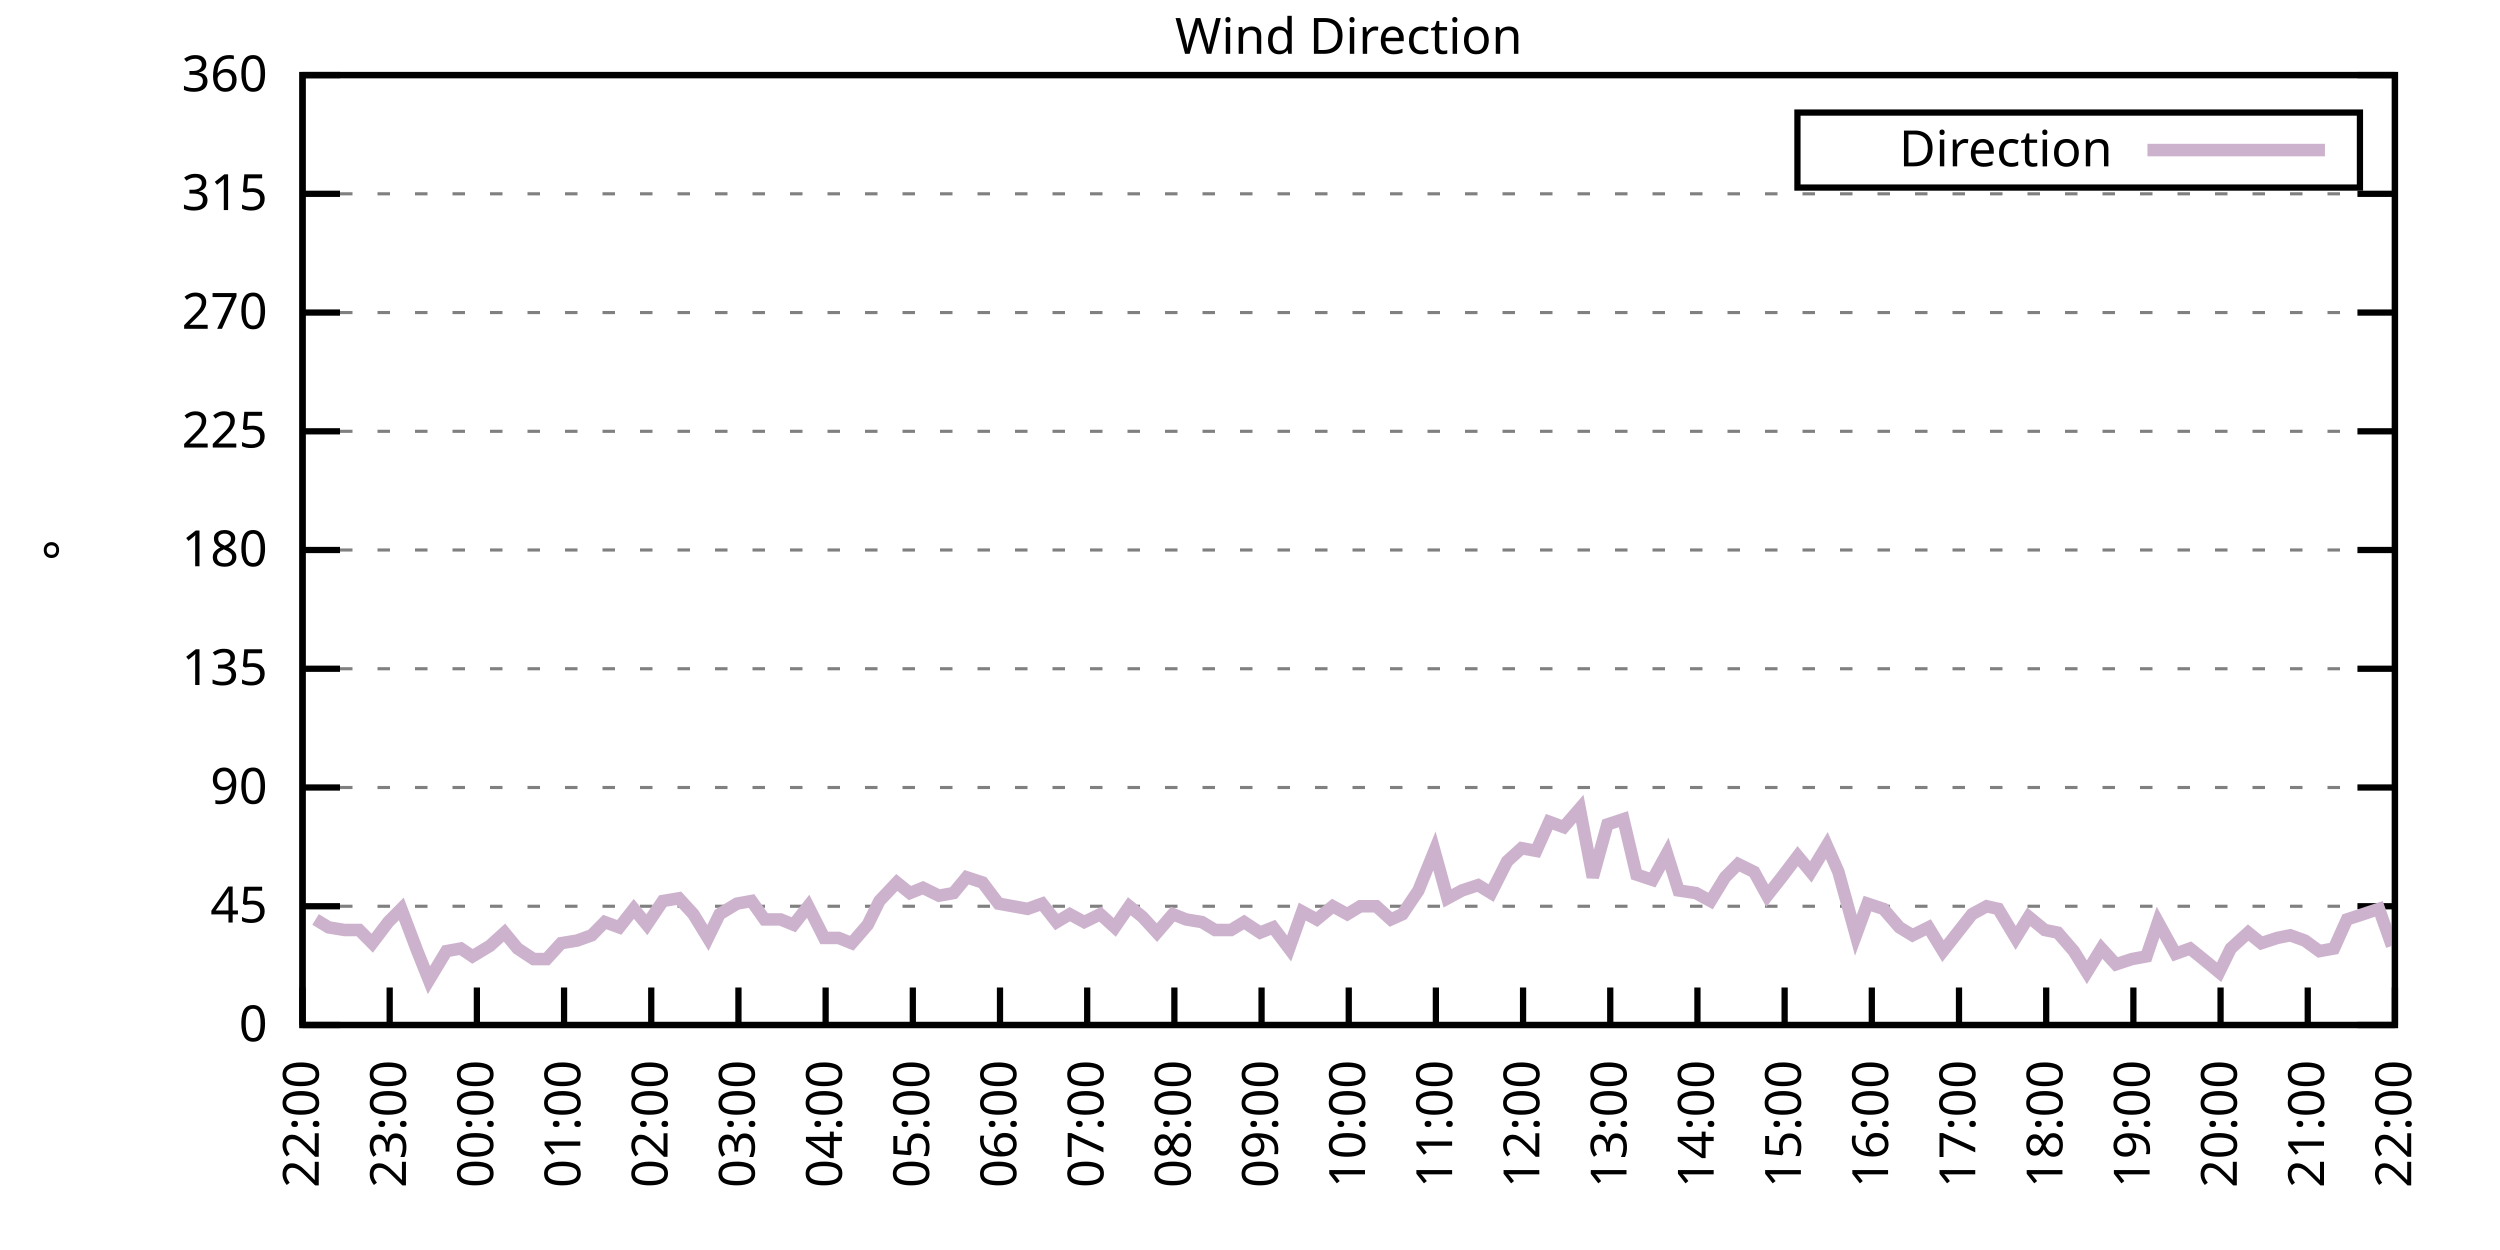
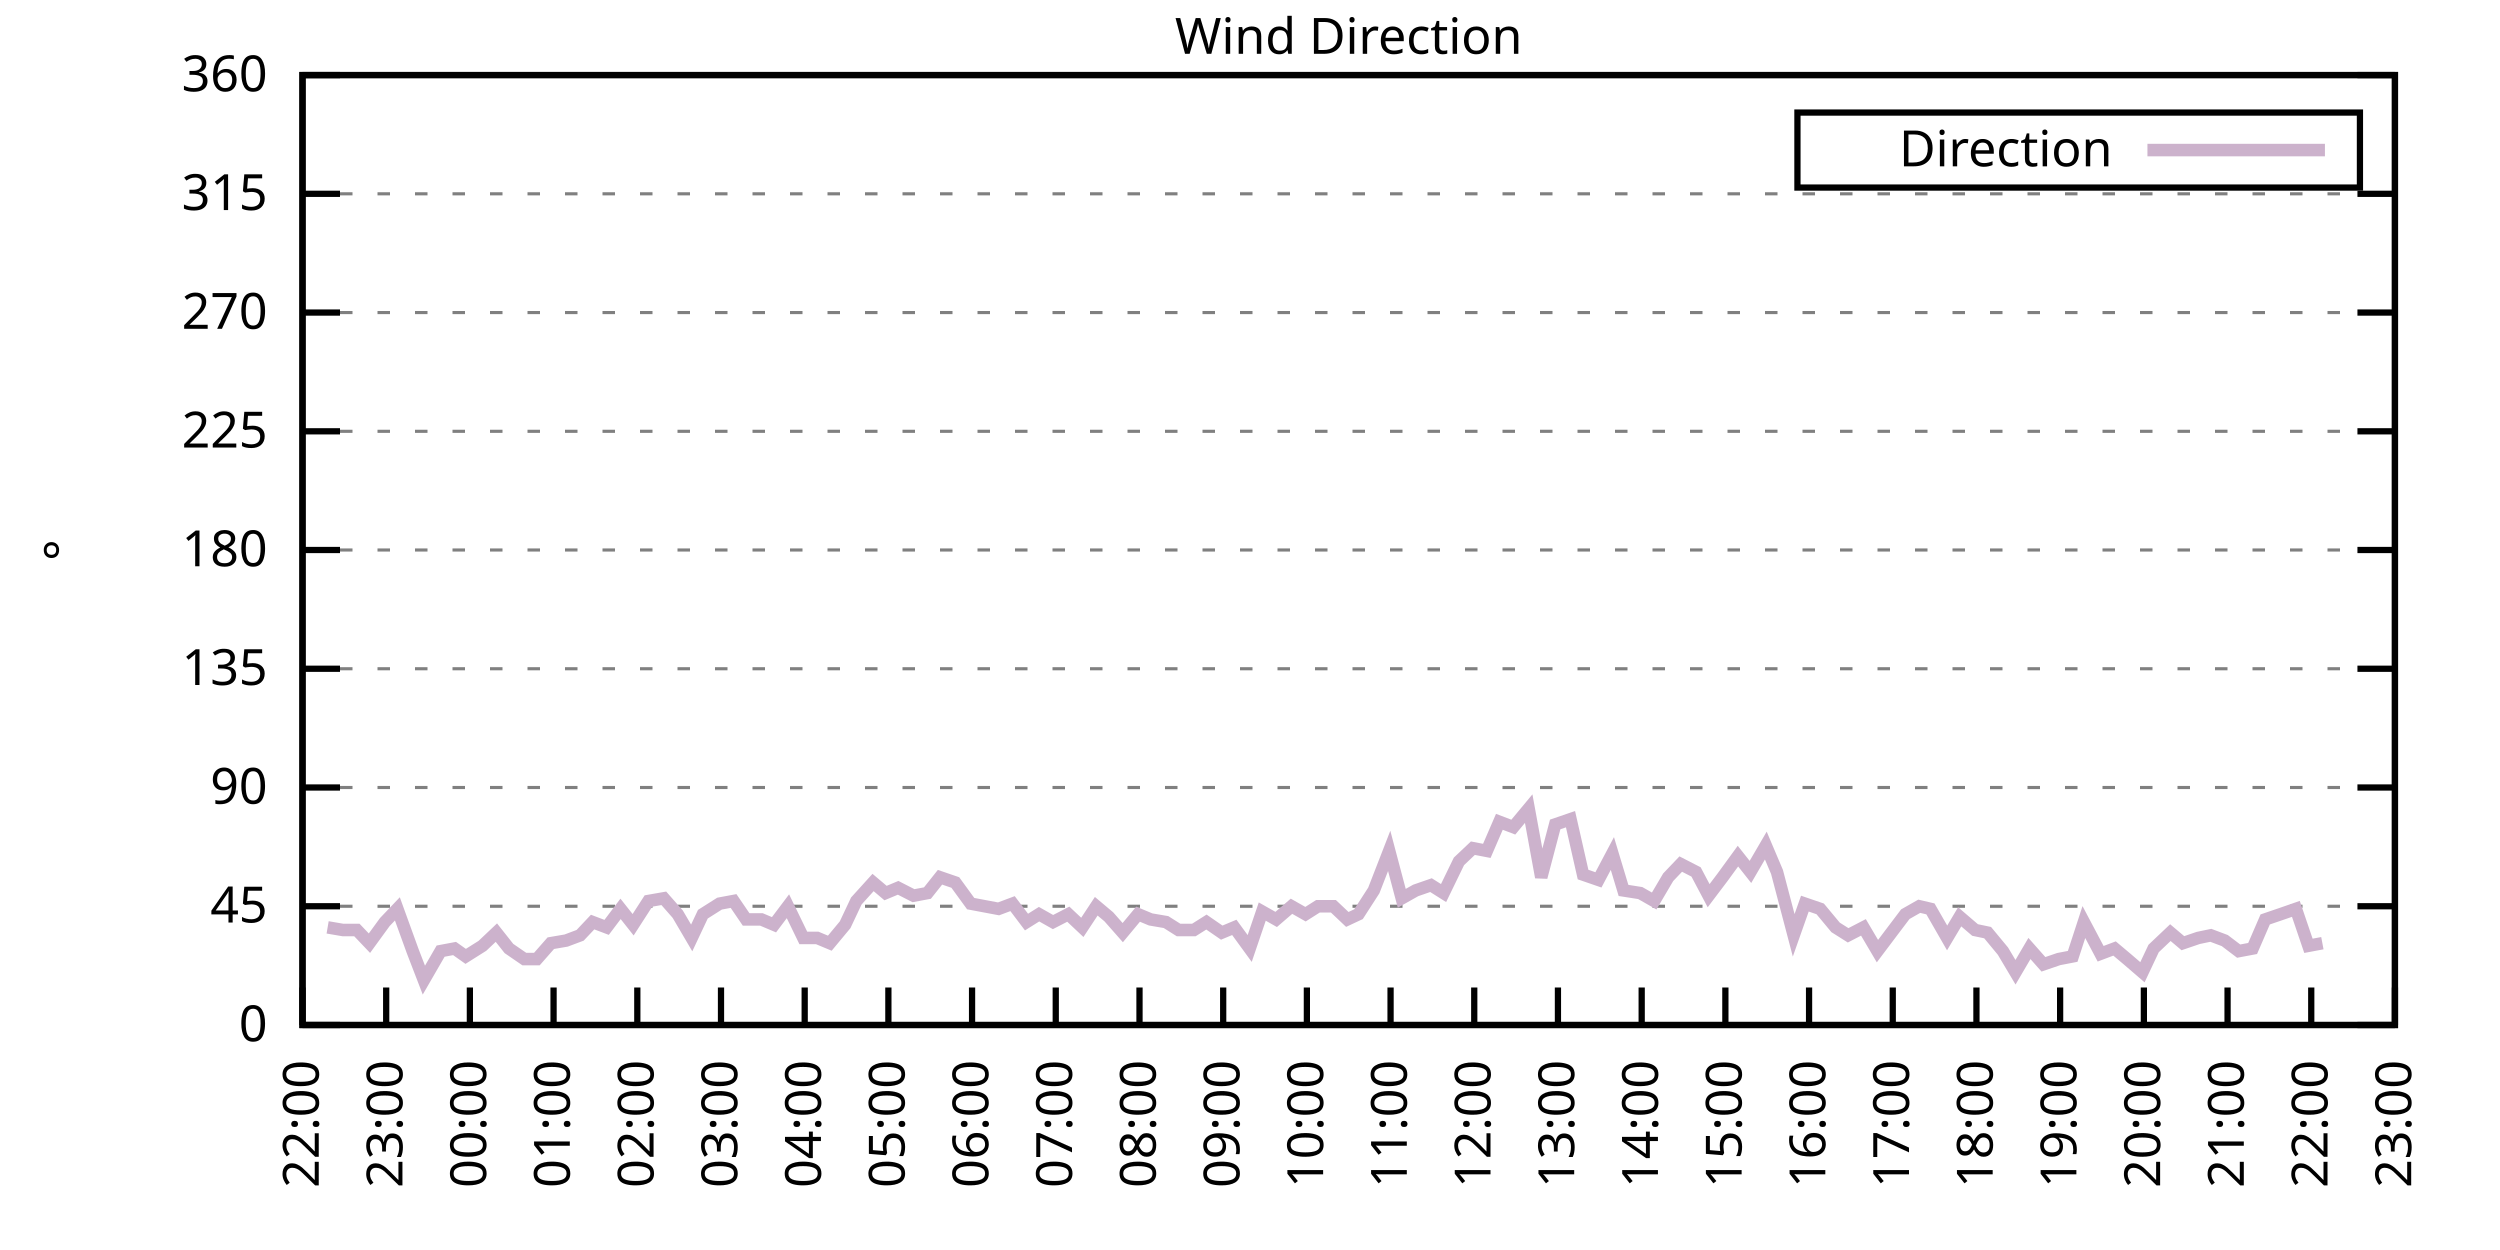
<svg xmlns="http://www.w3.org/2000/svg" xmlns:xlink="http://www.w3.org/1999/xlink" width="400" height="200" viewBox="0 0 400 200">
  <g id="gnuplot_canvas">
    <rect x="0" y="0" width="400" height="200" fill="none" />
    <defs>
      <circle id="gpDot" r="0.5" stroke-width="0.5" stroke="currentColor" />
      <path id="gpPt0" stroke-width="0.333" stroke="currentColor" d="M-1,0 h2 M0,-1 v2" />
      <path id="gpPt1" stroke-width="0.333" stroke="currentColor" d="M-1,-1 L1,1 M1,-1 L-1,1" />
      <path id="gpPt2" stroke-width="0.333" stroke="currentColor" d="M-1,0 L1,0 M0,-1 L0,1 M-1,-1 L1,1 M-1,1 L1,-1" />
      <rect id="gpPt3" stroke-width="0.333" stroke="currentColor" x="-1" y="-1" width="2" height="2" />
      <rect id="gpPt4" stroke-width="0.333" stroke="currentColor" fill="currentColor" x="-1" y="-1" width="2" height="2" />
      <circle id="gpPt5" stroke-width="0.333" stroke="currentColor" cx="0" cy="0" r="1" />
      <use xlink:href="#gpPt5" id="gpPt6" fill="currentColor" stroke="none" />
      <path id="gpPt7" stroke-width="0.333" stroke="currentColor" d="M0,-1.33 L-1.33,0.67 L1.33,0.67 z" />
      <use xlink:href="#gpPt7" id="gpPt8" fill="currentColor" stroke="none" />
      <use xlink:href="#gpPt7" id="gpPt9" stroke="currentColor" transform="rotate(180)" />
      <use xlink:href="#gpPt9" id="gpPt10" fill="currentColor" stroke="none" />
      <use xlink:href="#gpPt3" id="gpPt11" stroke="currentColor" transform="rotate(45)" />
      <use xlink:href="#gpPt11" id="gpPt12" fill="currentColor" stroke="none" />
      <path id="gpPt13" stroke-width="0.333" stroke="currentColor" d="M0,1.330 L1.265,0.411 L0.782,-1.067 L-0.782,-1.076 L-1.265,0.411 z" />
      <use xlink:href="#gpPt13" id="gpPt14" fill="currentColor" stroke="none" />
      <filter id="textbox" filterUnits="objectBoundingBox" x="0" y="0" height="1" width="1">
        <feFlood flood-color="white" flood-opacity="1" result="bgnd" />
        <feComposite in="SourceGraphic" in2="bgnd" operator="atop" />
      </filter>
      <filter id="greybox" filterUnits="objectBoundingBox" x="0" y="0" height="1" width="1">
        <feFlood flood-color="lightgrey" flood-opacity="1" result="grey" />
        <feComposite in="SourceGraphic" in2="grey" operator="atop" />
      </filter>
    </defs>
    <g fill="none" color="white" stroke="currentColor" stroke-width="1.00" stroke-linecap="butt" stroke-linejoin="miter">
</g>
    <g fill="none" color="black" stroke="currentColor" stroke-width="1.00" stroke-linecap="butt" stroke-linejoin="miter">
      <g stroke="none" shape-rendering="crispEdges">
        <polygon fill="rgb(255, 255, 255)" points="48.40,164.00 383.18,164.00 383.18,12.02 48.40,12.02 " />
      </g>
    </g>
    <g fill="none" color="black" stroke="currentColor" stroke-width="1.00" stroke-linecap="butt" stroke-linejoin="miter">
</g>
    <g fill="none" color="black" stroke="black" stroke-width="0.50" stroke-linecap="butt" stroke-linejoin="miter">
</g>
    <g fill="none" color="gray" stroke="currentColor" stroke-width="0.50" stroke-linecap="butt" stroke-linejoin="miter">
      <path stroke="gray" stroke-dasharray="2,4" class="gridline" d="M48.40,164.00 L383.19,164.00  " />
    </g>
    <g fill="none" color="gray" stroke="gray" stroke-width="1.00" stroke-linecap="butt" stroke-linejoin="miter">
</g>
    <g fill="none" color="black" stroke="currentColor" stroke-width="1.00" stroke-linecap="butt" stroke-linejoin="miter">
      <path stroke="black" d="M48.40,164.00 L54.40,164.00 M383.19,164.00 L377.19,164.00  " />
      <g transform="translate(42.80,166.60)" stroke="none" fill="black" font-family="Sans" font-size="8.00" text-anchor="end">
        <text>
          <tspan font-family="Sans"> 0</tspan>
        </text>
      </g>
    </g>
    <g fill="none" color="black" stroke="currentColor" stroke-width="1.00" stroke-linecap="butt" stroke-linejoin="miter">
</g>
    <g fill="none" color="black" stroke="black" stroke-width="0.50" stroke-linecap="butt" stroke-linejoin="miter">
</g>
    <g fill="none" color="gray" stroke="currentColor" stroke-width="0.50" stroke-linecap="butt" stroke-linejoin="miter">
      <path stroke="gray" stroke-dasharray="2,4" class="gridline" d="M48.40,145.00 L383.19,145.00  " />
    </g>
    <g fill="none" color="gray" stroke="gray" stroke-width="1.00" stroke-linecap="butt" stroke-linejoin="miter">
</g>
    <g fill="none" color="black" stroke="currentColor" stroke-width="1.00" stroke-linecap="butt" stroke-linejoin="miter">
      <path stroke="black" d="M48.40,145.00 L54.40,145.00 M383.19,145.00 L377.19,145.00  " />
      <g transform="translate(42.80,147.60)" stroke="none" fill="black" font-family="Sans" font-size="8.00" text-anchor="end">
        <text>
          <tspan font-family="Sans"> 45</tspan>
        </text>
      </g>
    </g>
    <g fill="none" color="black" stroke="currentColor" stroke-width="1.00" stroke-linecap="butt" stroke-linejoin="miter">
</g>
    <g fill="none" color="black" stroke="black" stroke-width="0.50" stroke-linecap="butt" stroke-linejoin="miter">
</g>
    <g fill="none" color="gray" stroke="currentColor" stroke-width="0.50" stroke-linecap="butt" stroke-linejoin="miter">
      <path stroke="gray" stroke-dasharray="2,4" class="gridline" d="M48.40,126.00 L383.19,126.00  " />
    </g>
    <g fill="none" color="gray" stroke="gray" stroke-width="1.00" stroke-linecap="butt" stroke-linejoin="miter">
</g>
    <g fill="none" color="black" stroke="currentColor" stroke-width="1.00" stroke-linecap="butt" stroke-linejoin="miter">
      <path stroke="black" d="M48.40,126.00 L54.40,126.00 M383.19,126.00 L377.19,126.00  " />
      <g transform="translate(42.80,128.60)" stroke="none" fill="black" font-family="Sans" font-size="8.00" text-anchor="end">
        <text>
          <tspan font-family="Sans"> 90</tspan>
        </text>
      </g>
    </g>
    <g fill="none" color="black" stroke="currentColor" stroke-width="1.00" stroke-linecap="butt" stroke-linejoin="miter">
</g>
    <g fill="none" color="black" stroke="black" stroke-width="0.50" stroke-linecap="butt" stroke-linejoin="miter">
</g>
    <g fill="none" color="gray" stroke="currentColor" stroke-width="0.50" stroke-linecap="butt" stroke-linejoin="miter">
      <path stroke="gray" stroke-dasharray="2,4" class="gridline" d="M48.40,107.00 L383.19,107.00  " />
    </g>
    <g fill="none" color="gray" stroke="gray" stroke-width="1.00" stroke-linecap="butt" stroke-linejoin="miter">
</g>
    <g fill="none" color="black" stroke="currentColor" stroke-width="1.00" stroke-linecap="butt" stroke-linejoin="miter">
      <path stroke="black" d="M48.40,107.00 L54.40,107.00 M383.19,107.00 L377.19,107.00  " />
      <g transform="translate(42.80,109.60)" stroke="none" fill="black" font-family="Sans" font-size="8.00" text-anchor="end">
        <text>
          <tspan font-family="Sans"> 135</tspan>
        </text>
      </g>
    </g>
    <g fill="none" color="black" stroke="currentColor" stroke-width="1.00" stroke-linecap="butt" stroke-linejoin="miter">
</g>
    <g fill="none" color="black" stroke="black" stroke-width="0.50" stroke-linecap="butt" stroke-linejoin="miter">
</g>
    <g fill="none" color="gray" stroke="currentColor" stroke-width="0.50" stroke-linecap="butt" stroke-linejoin="miter">
      <path stroke="gray" stroke-dasharray="2,4" class="gridline" d="M48.40,88.00 L383.19,88.00  " />
    </g>
    <g fill="none" color="gray" stroke="gray" stroke-width="1.00" stroke-linecap="butt" stroke-linejoin="miter">
</g>
    <g fill="none" color="black" stroke="currentColor" stroke-width="1.00" stroke-linecap="butt" stroke-linejoin="miter">
      <path stroke="black" d="M48.40,88.00 L54.40,88.00 M383.19,88.00 L377.19,88.00  " />
      <g transform="translate(42.80,90.60)" stroke="none" fill="black" font-family="Sans" font-size="8.00" text-anchor="end">
        <text>
          <tspan font-family="Sans"> 180</tspan>
        </text>
      </g>
    </g>
    <g fill="none" color="black" stroke="currentColor" stroke-width="1.00" stroke-linecap="butt" stroke-linejoin="miter">
</g>
    <g fill="none" color="black" stroke="black" stroke-width="0.50" stroke-linecap="butt" stroke-linejoin="miter">
</g>
    <g fill="none" color="gray" stroke="currentColor" stroke-width="0.50" stroke-linecap="butt" stroke-linejoin="miter">
      <path stroke="gray" stroke-dasharray="2,4" class="gridline" d="M48.40,69.01 L383.19,69.01  " />
    </g>
    <g fill="none" color="gray" stroke="gray" stroke-width="1.00" stroke-linecap="butt" stroke-linejoin="miter">
</g>
    <g fill="none" color="black" stroke="currentColor" stroke-width="1.00" stroke-linecap="butt" stroke-linejoin="miter">
      <path stroke="black" d="M48.40,69.01 L54.40,69.01 M383.19,69.01 L377.19,69.01  " />
      <g transform="translate(42.80,71.61)" stroke="none" fill="black" font-family="Sans" font-size="8.00" text-anchor="end">
        <text>
          <tspan font-family="Sans"> 225</tspan>
        </text>
      </g>
    </g>
    <g fill="none" color="black" stroke="currentColor" stroke-width="1.00" stroke-linecap="butt" stroke-linejoin="miter">
</g>
    <g fill="none" color="black" stroke="black" stroke-width="0.50" stroke-linecap="butt" stroke-linejoin="miter">
</g>
    <g fill="none" color="gray" stroke="currentColor" stroke-width="0.50" stroke-linecap="butt" stroke-linejoin="miter">
      <path stroke="gray" stroke-dasharray="2,4" class="gridline" d="M48.40,50.01 L383.19,50.01  " />
    </g>
    <g fill="none" color="gray" stroke="gray" stroke-width="1.00" stroke-linecap="butt" stroke-linejoin="miter">
</g>
    <g fill="none" color="black" stroke="currentColor" stroke-width="1.00" stroke-linecap="butt" stroke-linejoin="miter">
      <path stroke="black" d="M48.40,50.01 L54.40,50.01 M383.19,50.01 L377.19,50.01  " />
      <g transform="translate(42.80,52.61)" stroke="none" fill="black" font-family="Sans" font-size="8.00" text-anchor="end">
        <text>
          <tspan font-family="Sans"> 270</tspan>
        </text>
      </g>
    </g>
    <g fill="none" color="black" stroke="currentColor" stroke-width="1.00" stroke-linecap="butt" stroke-linejoin="miter">
</g>
    <g fill="none" color="black" stroke="black" stroke-width="0.50" stroke-linecap="butt" stroke-linejoin="miter">
</g>
    <g fill="none" color="gray" stroke="currentColor" stroke-width="0.50" stroke-linecap="butt" stroke-linejoin="miter">
      <path stroke="gray" stroke-dasharray="2,4" class="gridline" d="M48.40,31.01 L383.19,31.01  " />
    </g>
    <g fill="none" color="gray" stroke="gray" stroke-width="1.00" stroke-linecap="butt" stroke-linejoin="miter">
</g>
    <g fill="none" color="black" stroke="currentColor" stroke-width="1.00" stroke-linecap="butt" stroke-linejoin="miter">
      <path stroke="black" d="M48.40,31.01 L54.40,31.01 M383.19,31.01 L377.19,31.01  " />
      <g transform="translate(42.80,33.61)" stroke="none" fill="black" font-family="Sans" font-size="8.00" text-anchor="end">
        <text>
          <tspan font-family="Sans"> 315</tspan>
        </text>
      </g>
    </g>
    <g fill="none" color="black" stroke="currentColor" stroke-width="1.00" stroke-linecap="butt" stroke-linejoin="miter">
</g>
    <g fill="none" color="black" stroke="black" stroke-width="0.50" stroke-linecap="butt" stroke-linejoin="miter">
</g>
    <g fill="none" color="gray" stroke="currentColor" stroke-width="0.50" stroke-linecap="butt" stroke-linejoin="miter">
      <path stroke="gray" stroke-dasharray="2,4" class="gridline" d="M48.40,12.01 L383.19,12.01  " />
    </g>
    <g fill="none" color="gray" stroke="gray" stroke-width="1.00" stroke-linecap="butt" stroke-linejoin="miter">
</g>
    <g fill="none" color="black" stroke="currentColor" stroke-width="1.00" stroke-linecap="butt" stroke-linejoin="miter">
      <path stroke="black" d="M48.40,12.01 L54.40,12.01 M383.19,12.01 L377.19,12.01  " />
      <g transform="translate(42.80,14.61)" stroke="none" fill="black" font-family="Sans" font-size="8.00" text-anchor="end">
        <text>
          <tspan font-family="Sans"> 360</tspan>
        </text>
      </g>
    </g>
    <g fill="none" color="black" stroke="currentColor" stroke-width="1.00" stroke-linecap="butt" stroke-linejoin="miter">
      <path stroke="black" d="M48.40,164.00 L48.40,158.00  " />
      <g transform="translate(51.00,169.60) rotate(270.00)" stroke="none" fill="black" font-family="Sans" font-size="8.00" text-anchor="end">
        <text>
          <tspan font-family="Sans">22:00</tspan>
        </text>
      </g>
    </g>
    <g fill="none" color="black" stroke="currentColor" stroke-width="1.00" stroke-linecap="butt" stroke-linejoin="miter">
-       <path stroke="black" d="M62.35,164.00 L62.35,158.00  " />
-       <g transform="translate(64.95,169.60) rotate(270.00)" stroke="none" fill="black" font-family="Sans" font-size="8.00" text-anchor="end">
+       <path stroke="black" d="M61.79,164.00 L61.79,158.00  " />
+       <g transform="translate(64.39,169.60) rotate(270.00)" stroke="none" fill="black" font-family="Sans" font-size="8.00" text-anchor="end">
        <text>
          <tspan font-family="Sans">23:00</tspan>
        </text>
      </g>
    </g>
    <g fill="none" color="black" stroke="currentColor" stroke-width="1.00" stroke-linecap="butt" stroke-linejoin="miter">
-       <path stroke="black" d="M76.30,164.00 L76.30,158.00  " />
-       <g transform="translate(78.90,169.60) rotate(270.00)" stroke="none" fill="black" font-family="Sans" font-size="8.00" text-anchor="end">
+       <path stroke="black" d="M75.18,164.00 L75.18,158.00  " />
+       <g transform="translate(77.78,169.60) rotate(270.00)" stroke="none" fill="black" font-family="Sans" font-size="8.00" text-anchor="end">
        <text>
          <tspan font-family="Sans">00:00</tspan>
        </text>
      </g>
    </g>
    <g fill="none" color="black" stroke="currentColor" stroke-width="1.00" stroke-linecap="butt" stroke-linejoin="miter">
-       <path stroke="black" d="M90.25,164.00 L90.25,158.00  " />
-       <g transform="translate(92.85,169.60) rotate(270.00)" stroke="none" fill="black" font-family="Sans" font-size="8.00" text-anchor="end">
+       <path stroke="black" d="M88.57,164.00 L88.57,158.00  " />
+       <g transform="translate(91.17,169.60) rotate(270.00)" stroke="none" fill="black" font-family="Sans" font-size="8.00" text-anchor="end">
        <text>
          <tspan font-family="Sans">01:00</tspan>
        </text>
      </g>
    </g>
    <g fill="none" color="black" stroke="currentColor" stroke-width="1.00" stroke-linecap="butt" stroke-linejoin="miter">
-       <path stroke="black" d="M104.20,164.00 L104.20,158.00  " />
-       <g transform="translate(106.80,169.60) rotate(270.00)" stroke="none" fill="black" font-family="Sans" font-size="8.00" text-anchor="end">
+       <path stroke="black" d="M101.97,164.00 L101.97,158.00  " />
+       <g transform="translate(104.57,169.60) rotate(270.00)" stroke="none" fill="black" font-family="Sans" font-size="8.00" text-anchor="end">
        <text>
          <tspan font-family="Sans">02:00</tspan>
        </text>
      </g>
    </g>
    <g fill="none" color="black" stroke="currentColor" stroke-width="1.00" stroke-linecap="butt" stroke-linejoin="miter">
-       <path stroke="black" d="M118.15,164.00 L118.15,158.00  " />
-       <g transform="translate(120.75,169.60) rotate(270.00)" stroke="none" fill="black" font-family="Sans" font-size="8.00" text-anchor="end">
+       <path stroke="black" d="M115.36,164.00 L115.36,158.00  " />
+       <g transform="translate(117.96,169.60) rotate(270.00)" stroke="none" fill="black" font-family="Sans" font-size="8.00" text-anchor="end">
        <text>
          <tspan font-family="Sans">03:00</tspan>
        </text>
      </g>
    </g>
    <g fill="none" color="black" stroke="currentColor" stroke-width="1.00" stroke-linecap="butt" stroke-linejoin="miter">
-       <path stroke="black" d="M132.10,164.00 L132.10,158.00  " />
-       <g transform="translate(134.70,169.60) rotate(270.00)" stroke="none" fill="black" font-family="Sans" font-size="8.00" text-anchor="end">
+       <path stroke="black" d="M128.75,164.00 L128.75,158.00  " />
+       <g transform="translate(131.35,169.60) rotate(270.00)" stroke="none" fill="black" font-family="Sans" font-size="8.00" text-anchor="end">
        <text>
          <tspan font-family="Sans">04:00</tspan>
        </text>
      </g>
    </g>
    <g fill="none" color="black" stroke="currentColor" stroke-width="1.00" stroke-linecap="butt" stroke-linejoin="miter">
-       <path stroke="black" d="M146.05,164.00 L146.05,158.00  " />
-       <g transform="translate(148.65,169.60) rotate(270.00)" stroke="none" fill="black" font-family="Sans" font-size="8.00" text-anchor="end">
+       <path stroke="black" d="M142.14,164.00 L142.14,158.00  " />
+       <g transform="translate(144.74,169.60) rotate(270.00)" stroke="none" fill="black" font-family="Sans" font-size="8.00" text-anchor="end">
        <text>
          <tspan font-family="Sans">05:00</tspan>
        </text>
      </g>
    </g>
    <g fill="none" color="black" stroke="currentColor" stroke-width="1.00" stroke-linecap="butt" stroke-linejoin="miter">
-       <path stroke="black" d="M160.00,164.00 L160.00,158.00  " />
-       <g transform="translate(162.60,169.60) rotate(270.00)" stroke="none" fill="black" font-family="Sans" font-size="8.00" text-anchor="end">
+       <path stroke="black" d="M155.53,164.00 L155.53,158.00  " />
+       <g transform="translate(158.13,169.60) rotate(270.00)" stroke="none" fill="black" font-family="Sans" font-size="8.00" text-anchor="end">
        <text>
          <tspan font-family="Sans">06:00</tspan>
        </text>
      </g>
    </g>
    <g fill="none" color="black" stroke="currentColor" stroke-width="1.00" stroke-linecap="butt" stroke-linejoin="miter">
-       <path stroke="black" d="M173.95,164.00 L173.95,158.00  " />
-       <g transform="translate(176.55,169.60) rotate(270.00)" stroke="none" fill="black" font-family="Sans" font-size="8.00" text-anchor="end">
+       <path stroke="black" d="M168.92,164.00 L168.92,158.00  " />
+       <g transform="translate(171.52,169.60) rotate(270.00)" stroke="none" fill="black" font-family="Sans" font-size="8.00" text-anchor="end">
        <text>
          <tspan font-family="Sans">07:00</tspan>
        </text>
      </g>
    </g>
    <g fill="none" color="black" stroke="currentColor" stroke-width="1.00" stroke-linecap="butt" stroke-linejoin="miter">
-       <path stroke="black" d="M187.90,164.00 L187.90,158.00  " />
-       <g transform="translate(190.50,169.60) rotate(270.00)" stroke="none" fill="black" font-family="Sans" font-size="8.00" text-anchor="end">
+       <path stroke="black" d="M182.32,164.00 L182.32,158.00  " />
+       <g transform="translate(184.92,169.60) rotate(270.00)" stroke="none" fill="black" font-family="Sans" font-size="8.00" text-anchor="end">
        <text>
          <tspan font-family="Sans">08:00</tspan>
        </text>
      </g>
    </g>
    <g fill="none" color="black" stroke="currentColor" stroke-width="1.00" stroke-linecap="butt" stroke-linejoin="miter">
-       <path stroke="black" d="M201.85,164.00 L201.85,158.00  " />
-       <g transform="translate(204.45,169.60) rotate(270.00)" stroke="none" fill="black" font-family="Sans" font-size="8.00" text-anchor="end">
+       <path stroke="black" d="M195.71,164.00 L195.71,158.00  " />
+       <g transform="translate(198.31,169.60) rotate(270.00)" stroke="none" fill="black" font-family="Sans" font-size="8.00" text-anchor="end">
        <text>
          <tspan font-family="Sans">09:00</tspan>
        </text>
      </g>
    </g>
    <g fill="none" color="black" stroke="currentColor" stroke-width="1.00" stroke-linecap="butt" stroke-linejoin="miter">
-       <path stroke="black" d="M215.80,164.00 L215.80,158.00  " />
-       <g transform="translate(218.40,169.60) rotate(270.00)" stroke="none" fill="black" font-family="Sans" font-size="8.00" text-anchor="end">
+       <path stroke="black" d="M209.10,164.00 L209.10,158.00  " />
+       <g transform="translate(211.70,169.60) rotate(270.00)" stroke="none" fill="black" font-family="Sans" font-size="8.00" text-anchor="end">
        <text>
          <tspan font-family="Sans">10:00</tspan>
        </text>
      </g>
    </g>
    <g fill="none" color="black" stroke="currentColor" stroke-width="1.00" stroke-linecap="butt" stroke-linejoin="miter">
-       <path stroke="black" d="M229.74,164.00 L229.74,158.00  " />
-       <g transform="translate(232.34,169.60) rotate(270.00)" stroke="none" fill="black" font-family="Sans" font-size="8.00" text-anchor="end">
+       <path stroke="black" d="M222.49,164.00 L222.49,158.00  " />
+       <g transform="translate(225.09,169.60) rotate(270.00)" stroke="none" fill="black" font-family="Sans" font-size="8.00" text-anchor="end">
        <text>
          <tspan font-family="Sans">11:00</tspan>
        </text>
      </g>
    </g>
    <g fill="none" color="black" stroke="currentColor" stroke-width="1.00" stroke-linecap="butt" stroke-linejoin="miter">
-       <path stroke="black" d="M243.69,164.00 L243.69,158.00  " />
-       <g transform="translate(246.29,169.60) rotate(270.00)" stroke="none" fill="black" font-family="Sans" font-size="8.00" text-anchor="end">
+       <path stroke="black" d="M235.88,164.00 L235.88,158.00  " />
+       <g transform="translate(238.48,169.60) rotate(270.00)" stroke="none" fill="black" font-family="Sans" font-size="8.00" text-anchor="end">
        <text>
          <tspan font-family="Sans">12:00</tspan>
        </text>
      </g>
    </g>
    <g fill="none" color="black" stroke="currentColor" stroke-width="1.00" stroke-linecap="butt" stroke-linejoin="miter">
-       <path stroke="black" d="M257.64,164.00 L257.64,158.00  " />
-       <g transform="translate(260.24,169.60) rotate(270.00)" stroke="none" fill="black" font-family="Sans" font-size="8.00" text-anchor="end">
+       <path stroke="black" d="M249.27,164.00 L249.27,158.00  " />
+       <g transform="translate(251.87,169.60) rotate(270.00)" stroke="none" fill="black" font-family="Sans" font-size="8.00" text-anchor="end">
        <text>
          <tspan font-family="Sans">13:00</tspan>
        </text>
      </g>
    </g>
    <g fill="none" color="black" stroke="currentColor" stroke-width="1.00" stroke-linecap="butt" stroke-linejoin="miter">
-       <path stroke="black" d="M271.59,164.00 L271.59,158.00  " />
-       <g transform="translate(274.19,169.60) rotate(270.00)" stroke="none" fill="black" font-family="Sans" font-size="8.00" text-anchor="end">
+       <path stroke="black" d="M262.67,164.00 L262.67,158.00  " />
+       <g transform="translate(265.27,169.60) rotate(270.00)" stroke="none" fill="black" font-family="Sans" font-size="8.00" text-anchor="end">
        <text>
          <tspan font-family="Sans">14:00</tspan>
        </text>
      </g>
    </g>
    <g fill="none" color="black" stroke="currentColor" stroke-width="1.00" stroke-linecap="butt" stroke-linejoin="miter">
-       <path stroke="black" d="M285.54,164.00 L285.54,158.00  " />
-       <g transform="translate(288.14,169.60) rotate(270.00)" stroke="none" fill="black" font-family="Sans" font-size="8.00" text-anchor="end">
+       <path stroke="black" d="M276.06,164.00 L276.06,158.00  " />
+       <g transform="translate(278.66,169.60) rotate(270.00)" stroke="none" fill="black" font-family="Sans" font-size="8.00" text-anchor="end">
        <text>
          <tspan font-family="Sans">15:00</tspan>
        </text>
      </g>
    </g>
    <g fill="none" color="black" stroke="currentColor" stroke-width="1.00" stroke-linecap="butt" stroke-linejoin="miter">
-       <path stroke="black" d="M299.49,164.00 L299.49,158.00  " />
-       <g transform="translate(302.09,169.60) rotate(270.00)" stroke="none" fill="black" font-family="Sans" font-size="8.00" text-anchor="end">
+       <path stroke="black" d="M289.45,164.00 L289.45,158.00  " />
+       <g transform="translate(292.05,169.60) rotate(270.00)" stroke="none" fill="black" font-family="Sans" font-size="8.00" text-anchor="end">
        <text>
          <tspan font-family="Sans">16:00</tspan>
        </text>
      </g>
    </g>
    <g fill="none" color="black" stroke="currentColor" stroke-width="1.00" stroke-linecap="butt" stroke-linejoin="miter">
-       <path stroke="black" d="M313.44,164.00 L313.44,158.00  " />
-       <g transform="translate(316.04,169.60) rotate(270.00)" stroke="none" fill="black" font-family="Sans" font-size="8.00" text-anchor="end">
+       <path stroke="black" d="M302.84,164.00 L302.84,158.00  " />
+       <g transform="translate(305.44,169.60) rotate(270.00)" stroke="none" fill="black" font-family="Sans" font-size="8.00" text-anchor="end">
        <text>
          <tspan font-family="Sans">17:00</tspan>
        </text>
      </g>
    </g>
    <g fill="none" color="black" stroke="currentColor" stroke-width="1.00" stroke-linecap="butt" stroke-linejoin="miter">
-       <path stroke="black" d="M327.39,164.00 L327.39,158.00  " />
-       <g transform="translate(329.99,169.60) rotate(270.00)" stroke="none" fill="black" font-family="Sans" font-size="8.00" text-anchor="end">
+       <path stroke="black" d="M316.23,164.00 L316.23,158.00  " />
+       <g transform="translate(318.83,169.60) rotate(270.00)" stroke="none" fill="black" font-family="Sans" font-size="8.00" text-anchor="end">
        <text>
          <tspan font-family="Sans">18:00</tspan>
        </text>
      </g>
    </g>
    <g fill="none" color="black" stroke="currentColor" stroke-width="1.00" stroke-linecap="butt" stroke-linejoin="miter">
-       <path stroke="black" d="M341.34,164.00 L341.34,158.00  " />
-       <g transform="translate(343.94,169.60) rotate(270.00)" stroke="none" fill="black" font-family="Sans" font-size="8.00" text-anchor="end">
+       <path stroke="black" d="M329.62,164.00 L329.62,158.00  " />
+       <g transform="translate(332.22,169.60) rotate(270.00)" stroke="none" fill="black" font-family="Sans" font-size="8.00" text-anchor="end">
        <text>
          <tspan font-family="Sans">19:00</tspan>
        </text>
      </g>
    </g>
    <g fill="none" color="black" stroke="currentColor" stroke-width="1.00" stroke-linecap="butt" stroke-linejoin="miter">
-       <path stroke="black" d="M355.29,164.00 L355.29,158.00  " />
-       <g transform="translate(357.89,169.60) rotate(270.00)" stroke="none" fill="black" font-family="Sans" font-size="8.00" text-anchor="end">
+       <path stroke="black" d="M343.02,164.00 L343.02,158.00  " />
+       <g transform="translate(345.62,169.60) rotate(270.00)" stroke="none" fill="black" font-family="Sans" font-size="8.00" text-anchor="end">
        <text>
          <tspan font-family="Sans">20:00</tspan>
        </text>
      </g>
    </g>
    <g fill="none" color="black" stroke="currentColor" stroke-width="1.00" stroke-linecap="butt" stroke-linejoin="miter">
-       <path stroke="black" d="M369.24,164.00 L369.24,158.00  " />
-       <g transform="translate(371.84,169.60) rotate(270.00)" stroke="none" fill="black" font-family="Sans" font-size="8.00" text-anchor="end">
+       <path stroke="black" d="M356.41,164.00 L356.41,158.00  " />
+       <g transform="translate(359.01,169.60) rotate(270.00)" stroke="none" fill="black" font-family="Sans" font-size="8.00" text-anchor="end">
        <text>
          <tspan font-family="Sans">21:00</tspan>
+         </text>
+       </g>
+     </g>
+     <g fill="none" color="black" stroke="currentColor" stroke-width="1.00" stroke-linecap="butt" stroke-linejoin="miter">
+       <path stroke="black" d="M369.80,164.00 L369.80,158.00  " />
+       <g transform="translate(372.40,169.60) rotate(270.00)" stroke="none" fill="black" font-family="Sans" font-size="8.00" text-anchor="end">
+         <text>
+           <tspan font-family="Sans">22:00</tspan>
        </text>
      </g>
    </g>
    <g fill="none" color="black" stroke="currentColor" stroke-width="1.00" stroke-linecap="butt" stroke-linejoin="miter">
      <path stroke="black" d="M383.19,164.00 L383.19,158.00  " />
      <g transform="translate(385.79,169.60) rotate(270.00)" stroke="none" fill="black" font-family="Sans" font-size="8.00" text-anchor="end">
        <text>
-           <tspan font-family="Sans">22:00</tspan>
+           <tspan font-family="Sans">23:00</tspan>
        </text>
      </g>
    </g>
    <g fill="none" color="black" stroke="currentColor" stroke-width="1.00" stroke-linecap="butt" stroke-linejoin="miter">
</g>
    <g fill="none" color="black" stroke="currentColor" stroke-width="1.00" stroke-linecap="butt" stroke-linejoin="miter">
      <path stroke="black" d="M48.40,12.01 L48.40,164.00 L383.19,164.00 L383.19,12.01 L48.40,12.01 Z  " />
    </g>
    <g fill="none" color="black" stroke="currentColor" stroke-width="1.00" stroke-linecap="butt" stroke-linejoin="miter">
</g>
    <g fill="none" color="black" stroke="currentColor" stroke-width="1.00" stroke-linecap="butt" stroke-linejoin="miter">
      <path stroke="black" d="M287.59,30.01 L287.59,18.01 L377.59,18.01 L377.59,30.01 L287.59,30.01 Z  " />
    </g>
    <g id="Wind_direction_plot_1">
      <g fill="none" color="white" stroke="black" stroke-width="2.00" stroke-linecap="butt" stroke-linejoin="miter">
</g>
      <g fill="none" color="black" stroke="currentColor" stroke-width="2.00" stroke-linecap="butt" stroke-linejoin="miter">
        <g transform="translate(337.99,26.61)" stroke="none" fill="black" font-family="Sans" font-size="8.00" text-anchor="end">
          <text>
            <tspan font-family="Sans">Direction</tspan>
          </text>
        </g>
      </g>
      <g fill="none" color="black" stroke="currentColor" stroke-width="2.00" stroke-linecap="butt" stroke-linejoin="miter">
-         <path stroke="rgb(204, 178, 204)" d="M343.59,24.01 L371.99,24.01 M50.49,147.11 L52.58,148.38 L55.14,148.80 L57.47,148.80 L59.56,150.91 L62.12,147.53   L64.21,145.42 L66.77,152.18 L68.63,156.82 L71.42,152.18 L73.74,151.76 L75.60,153.02 L78.39,151.33 L80.72,149.22   L82.81,151.76 L85.37,153.45 L87.46,153.45 L89.78,150.91 L92.34,150.49 L94.67,149.65 L96.76,147.53 L99.08,148.38   L101.41,145.42 L103.50,147.96 L106.06,144.16 L108.62,143.73 L110.94,146.27 L113.27,150.07 L115.13,146.27 L117.92,144.58   L120.24,144.16 L122.33,147.11 L124.89,147.11 L126.98,147.96 L129.31,145.00 L131.87,150.07 L134.19,150.07 L136.28,150.91   L138.84,147.96 L140.70,144.16 L143.49,141.20 L145.58,142.89 L147.67,142.05 L150.23,143.31 L152.56,142.89 L154.65,140.36   L157.21,141.20 L159.76,144.58 L162.09,145.00 L164.41,145.42 L166.74,144.58 L169.06,147.53 L171.16,146.27 L173.48,147.53   L176.04,146.27 L178.36,148.38 L180.69,145.00 L182.78,146.69 L185.11,149.22 L187.66,146.27 L189.76,147.11 L192.31,147.53   L194.41,148.80 L196.96,148.80 L199.06,147.53 L201.61,149.22 L203.71,148.38 L206.26,151.76 L208.36,145.85 L210.68,147.11   L213.24,145.00 L215.56,146.27 L217.65,145.00 L220.21,145.00 L222.54,147.11 L224.40,146.27 L226.95,142.47 L229.51,136.14   L231.60,143.73 L233.93,142.47 L236.49,141.62 L238.58,142.89 L241.14,137.82 L243.46,135.71 L245.79,136.14 L247.88,131.49   L250.20,132.34 L252.76,129.38 L254.85,140.36 L257.18,131.91 L259.74,131.07 L261.83,139.93 L264.39,140.78 L266.71,136.56   L268.57,142.47 L271.36,142.89 L273.69,144.16 L276.01,140.36 L278.10,138.25 L280.66,139.51 L282.75,143.31 L285.08,140.36   L287.64,136.98 L289.73,139.51 L292.29,135.29 L294.15,139.51 L296.94,149.65 L298.80,144.58 L301.35,145.42 L303.91,148.38   L306.00,149.65 L308.56,148.38 L310.88,152.18 L313.21,149.22 L315.53,146.27 L317.86,145.00 L319.72,145.42 L322.51,150.07   L324.60,146.69 L327.16,148.80 L329.25,149.22 L331.81,152.18 L333.90,155.56 L336.23,151.76 L338.55,154.29 L341.11,153.45   L343.43,153.02 L345.29,147.53 L348.08,152.60 L350.41,151.76 L352.50,153.45 L355.06,155.56 L356.92,151.76 L359.71,149.22   L361.80,150.91 L364.36,150.07 L366.45,149.65 L368.78,150.49 L371.10,152.18 L373.43,151.76 L375.52,147.11 L378.08,146.27   L380.63,145.42 L382.73,151.33  " />
+         <path stroke="rgb(204, 178, 204)" d="M343.59,24.01 L371.99,24.01 M52.42,148.38 L54.87,148.80 L57.10,148.80 L59.11,150.91 L61.57,147.53 L63.58,145.42   L66.03,152.18 L67.82,156.82 L70.50,152.18 L72.73,151.76 L74.51,153.02 L77.19,151.33 L79.42,149.22 L81.43,151.76   L83.89,153.45 L85.90,153.45 L88.13,150.91 L90.58,150.49 L92.82,149.65 L94.82,147.53 L97.06,148.38 L99.29,145.42   L101.30,147.96 L103.75,144.16 L106.21,143.73 L108.44,146.27 L110.67,150.07 L112.46,146.27 L115.13,144.58 L117.37,144.16   L119.38,147.11 L121.83,147.11 L123.84,147.96 L126.07,145.00 L128.53,150.07 L130.76,150.07 L132.77,150.91 L135.22,147.96   L137.01,144.16 L139.69,141.20 L141.69,142.89 L143.70,142.05 L146.16,143.31 L148.39,142.89 L150.40,140.36 L152.85,141.20   L155.31,144.58 L157.54,145.00 L159.77,145.42 L162.01,144.58 L164.24,147.53 L166.25,146.27 L168.48,147.53 L170.93,146.27   L173.17,148.38 L175.40,145.00 L177.41,146.69 L179.64,149.22 L182.09,146.27 L184.10,147.11 L186.56,147.53 L188.57,148.80   L191.02,148.80 L193.03,147.53 L195.48,149.22 L197.49,148.38 L199.95,151.76 L201.96,145.85 L204.19,147.11 L206.64,145.00   L208.88,146.27 L210.88,145.00 L213.34,145.00 L215.57,147.11 L217.36,146.27 L219.81,142.47 L222.27,136.14 L224.28,143.73   L226.51,142.47 L228.96,141.62 L230.97,142.89 L233.43,137.82 L235.66,135.71 L237.89,136.14 L239.90,131.49 L242.13,132.34   L244.59,129.38 L246.60,140.36 L248.83,131.91 L251.28,131.07 L253.29,139.93 L255.75,140.78 L257.98,136.56 L259.76,142.47   L262.44,142.89 L264.67,144.16 L266.91,140.36 L268.92,138.25 L271.37,139.51 L273.38,143.31 L275.61,140.36 L278.07,136.98   L280.07,139.51 L282.53,135.29 L284.32,139.51 L286.99,149.65 L288.78,144.58 L291.23,145.42 L293.69,148.38 L295.70,149.65   L298.15,148.38 L300.39,152.18 L302.62,149.22 L304.85,146.27 L307.08,145.00 L308.87,145.42 L311.54,150.07 L313.55,146.69   L316.01,148.80 L318.02,149.22 L320.47,152.18 L322.48,155.56 L324.71,151.76 L326.95,154.29 L329.40,153.45 L331.63,153.02   L333.42,147.53 L336.10,152.60 L338.33,151.76 L340.34,153.45 L342.79,155.56 L344.58,151.76 L347.26,149.22 L349.26,150.91   L351.72,150.07 L353.73,149.65 L355.96,150.49 L358.19,152.18 L360.42,151.76 L362.43,147.11 L364.89,146.27 L367.34,145.42   L369.35,151.33 L371.58,150.91  " />
      </g>
    </g>
    <g fill="none" color="black" stroke="currentColor" stroke-width="2.00" stroke-linecap="butt" stroke-linejoin="miter">
</g>
    <g fill="none" color="black" stroke="black" stroke-width="1.00" stroke-linecap="butt" stroke-linejoin="miter">
</g>
    <g fill="none" color="black" stroke="currentColor" stroke-width="1.00" stroke-linecap="butt" stroke-linejoin="miter">
      <path stroke="black" d="M48.40,12.01 L48.40,164.00 L383.19,164.00 L383.19,12.01 L48.40,12.01 Z  " />
      <g transform="translate(12.80,88.01) rotate(270.00)" stroke="none" fill="black" font-family="Sans" font-size="8.00" text-anchor="middle">
        <text>
          <tspan font-family="Sans">°</tspan>
        </text>
      </g>
    </g>
    <g fill="none" color="black" stroke="currentColor" stroke-width="1.00" stroke-linecap="butt" stroke-linejoin="miter">
</g>
    <g fill="none" color="black" stroke="currentColor" stroke-width="1.00" stroke-linecap="butt" stroke-linejoin="miter">
      <g transform="translate(215.79,8.61)" stroke="none" fill="black" font-family="Sans" font-size="8.00" text-anchor="middle">
        <text>
          <tspan font-family="Sans">Wind Direction</tspan>
        </text>
      </g>
    </g>
    <g fill="none" color="black" stroke="currentColor" stroke-width="1.00" stroke-linecap="butt" stroke-linejoin="miter">
</g>
  </g>
</svg>
